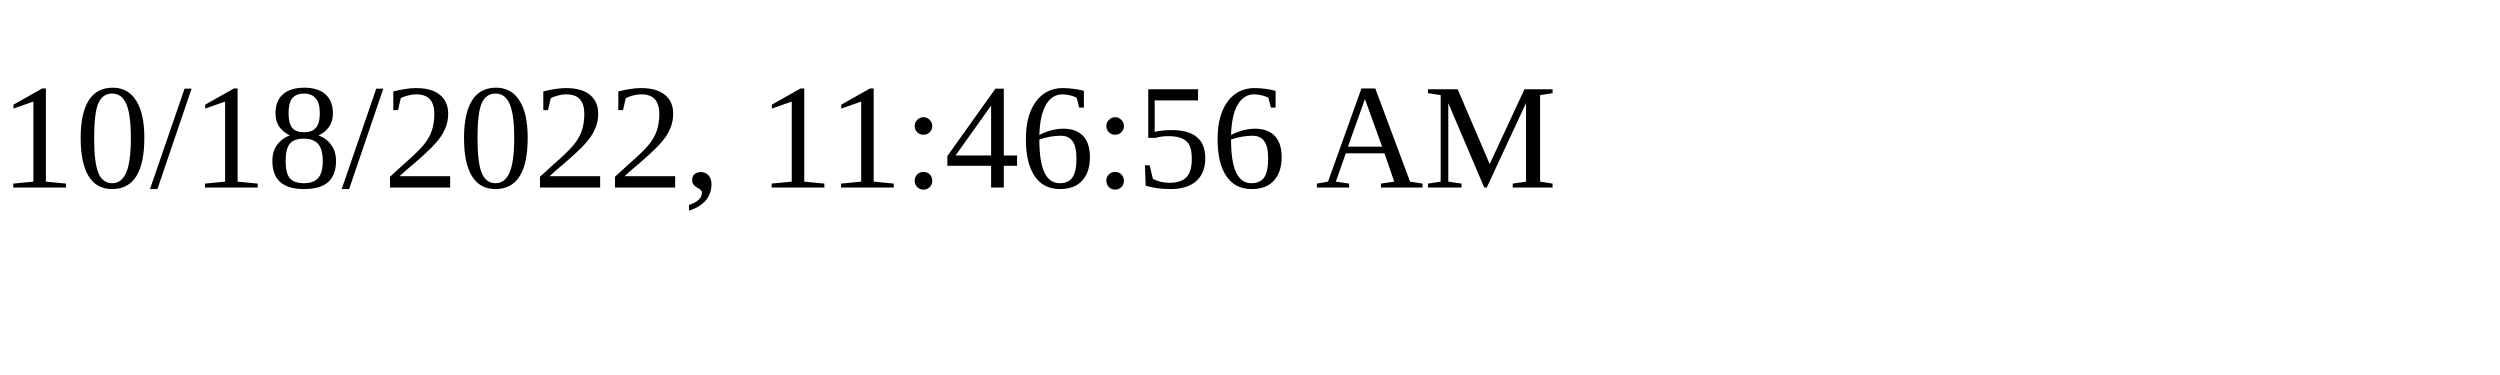
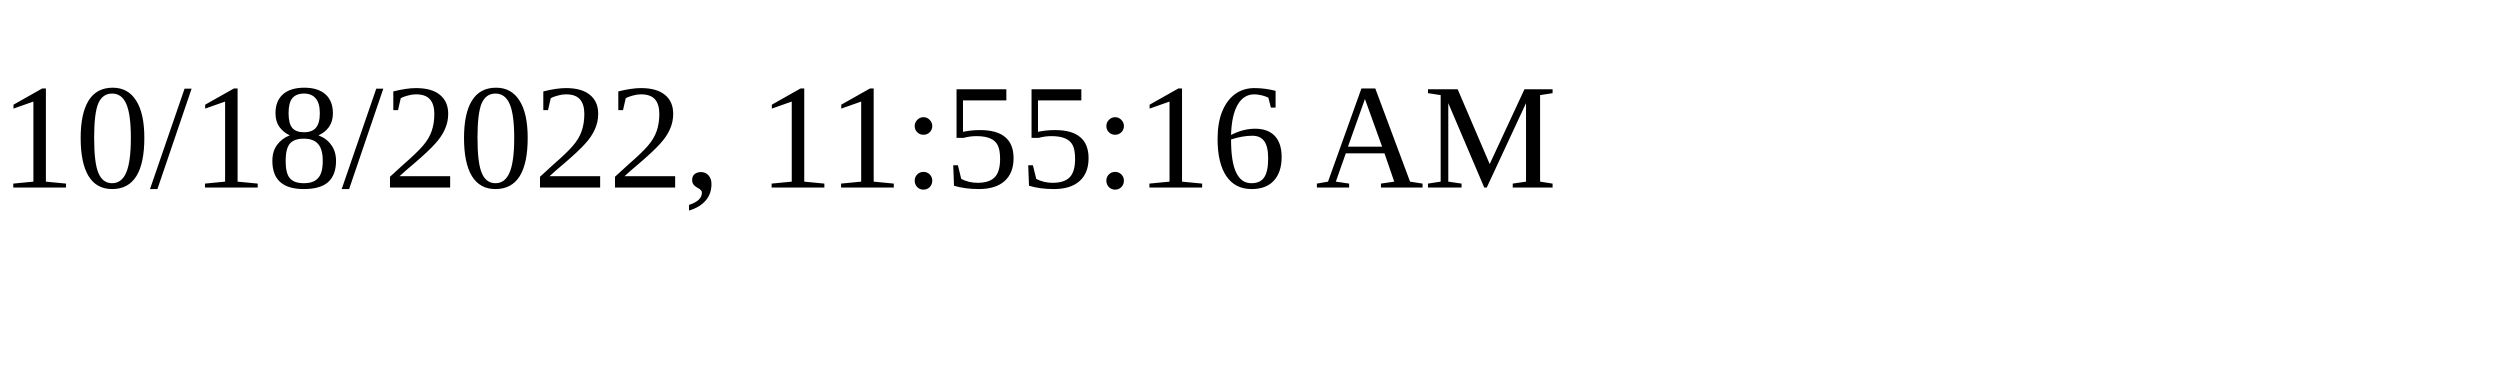
<svg xmlns="http://www.w3.org/2000/svg" height="30" width="200">
-   <text x="0" y="15">10/18/2022, 11:46:56 AM</text>
+   <text x="0" y="15">10/18/2022, 11:55:16 AM</text>
</svg>
